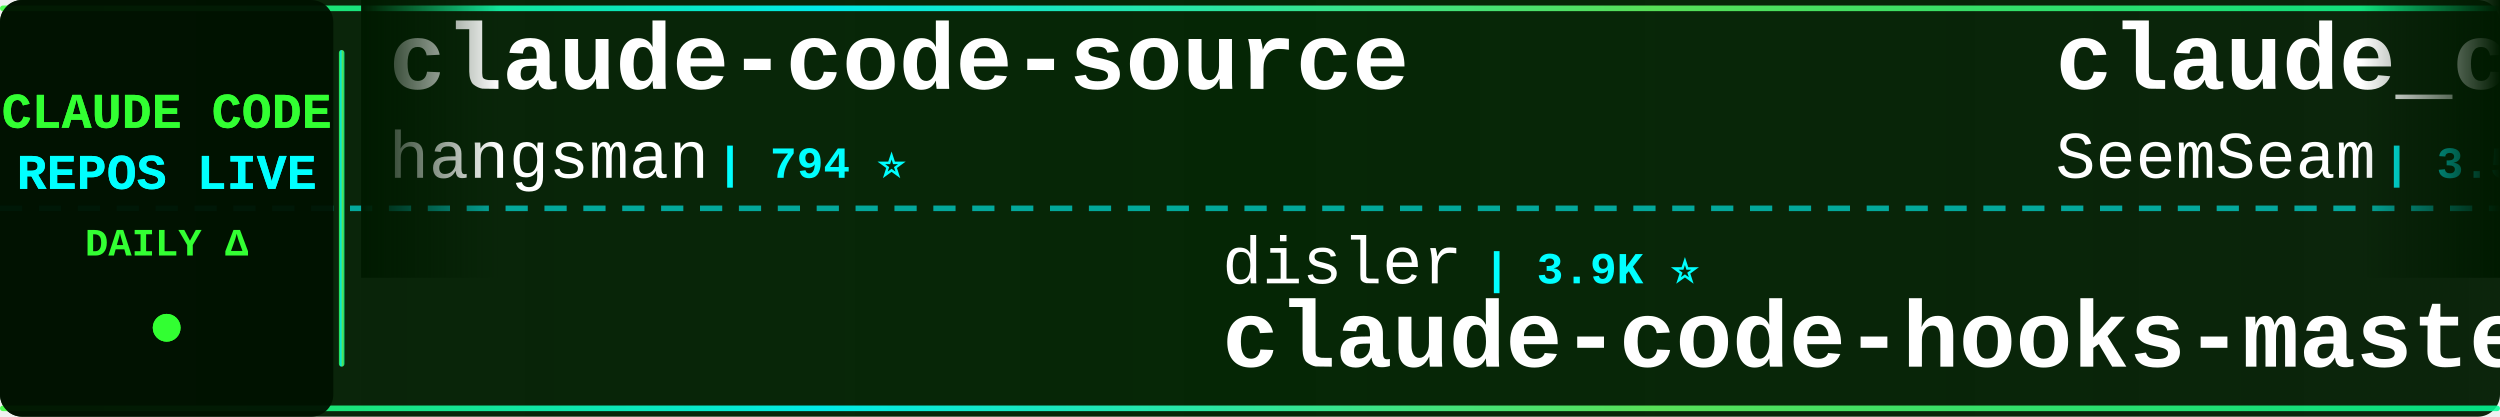
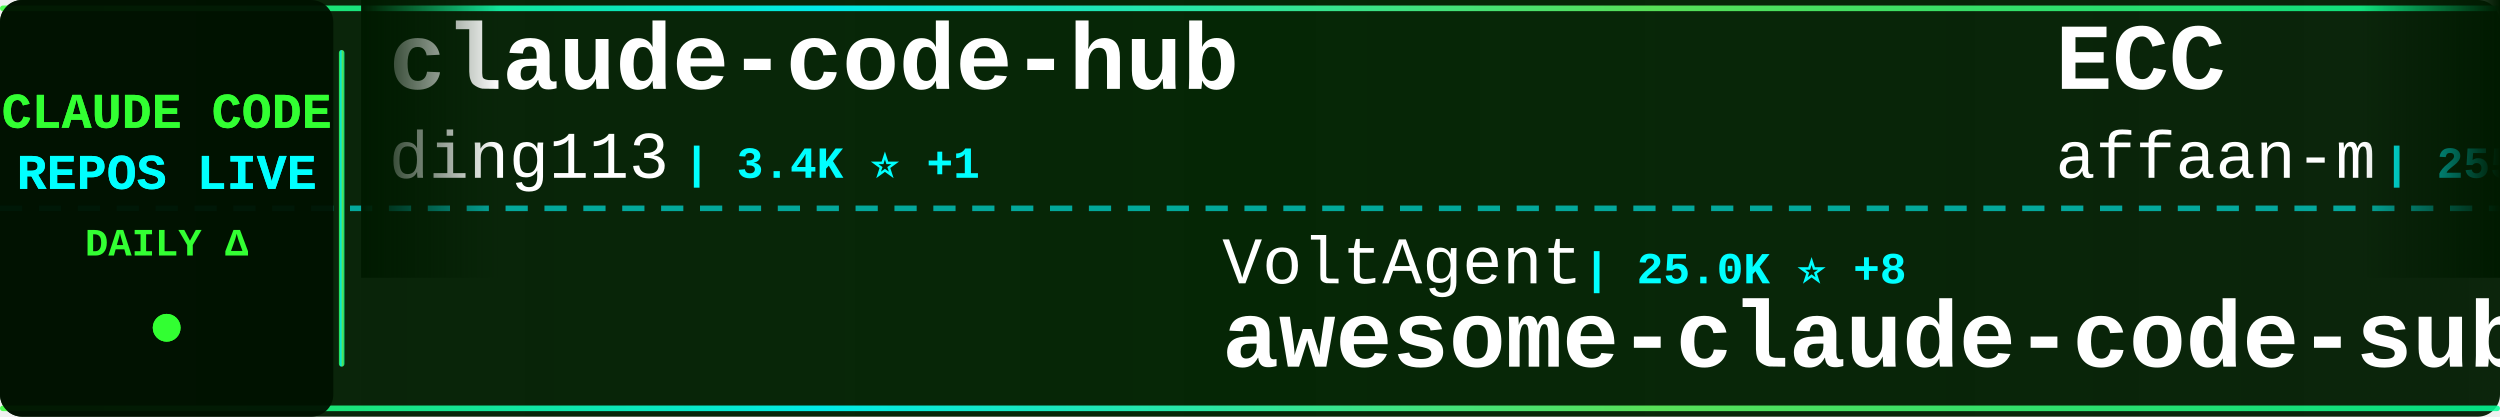
<svg xmlns="http://www.w3.org/2000/svg" width="900" height="150">
  <defs>
    <linearGradient id="tickerBg" x1="0%" y1="0%" x2="100%" y2="0%">
      <stop offset="0%" style="stop-color:#001a00;stop-opacity:0.95" />
      <stop offset="50%" style="stop-color:#002200;stop-opacity:0.98" />
      <stop offset="100%" style="stop-color:#001a00;stop-opacity:0.95" />
    </linearGradient>
    <linearGradient id="borderGrad" x1="0%" y1="0%" x2="100%" y2="0%">
      <stop offset="0%" style="stop-color:#33ff33;stop-opacity:0.85">
        <animate attributeName="stop-opacity" values="0.85;1;0.85" dur="2s" repeatCount="indefinite" />
      </stop>
      <stop offset="33%" style="stop-color:#00ffff;stop-opacity:0.9">
        <animate attributeName="stop-opacity" values="0.9;1;0.9" dur="2.2s" repeatCount="indefinite" />
      </stop>
      <stop offset="66%" style="stop-color:#66ff66;stop-opacity:0.85">
        <animate attributeName="stop-opacity" values="0.85;1;0.85" dur="1.8s" repeatCount="indefinite" />
      </stop>
      <stop offset="100%" style="stop-color:#00ff99;stop-opacity:0.85">
        <animate attributeName="stop-opacity" values="0.85;1;0.85" dur="2s" repeatCount="indefinite" />
      </stop>
    </linearGradient>
    <filter id="textGlow">
      <feGaussianBlur stdDeviation="0.1" result="coloredBlur" />
      <feMerge>
        <feMergeNode in="coloredBlur" />
        <feMergeNode in="SourceGraphic" />
      </feMerge>
    </filter>
    <filter id="metricGlow">
      <feGaussianBlur stdDeviation="0.2" result="coloredBlur" />
      <feMerge>
        <feMergeNode in="coloredBlur" />
        <feMergeNode in="SourceGraphic" />
      </feMerge>
    </filter>
    <linearGradient id="leftFade" x1="0%" y1="0%" x2="100%" y2="0%">
      <stop offset="0%" style="stop-color:#001a00;stop-opacity:1" />
      <stop offset="100%" style="stop-color:#001a00;stop-opacity:0" />
    </linearGradient>
    <linearGradient id="rightFade" x1="0%" y1="0%" x2="100%" y2="0%">
      <stop offset="0%" style="stop-color:#001a00;stop-opacity:0" />
      <stop offset="100%" style="stop-color:#001a00;stop-opacity:1" />
    </linearGradient>
  </defs>
  <rect width="900" height="150" fill="url(#tickerBg)" rx="8" />
  <rect x="0" y="2" width="900" height="2" fill="url(#borderGrad)" rx="1" />
  <rect x="0" y="146" width="900" height="2" fill="url(#borderGrad)" rx="1" />
  <line x1="0" y1="75" x2="900" y2="75" stroke="#00ffff" stroke-width="2" stroke-dasharray="8 6" opacity="0.6" />
  <rect x="0" y="0" width="120" height="150" fill="#001100" opacity="0.95" rx="8" />
  <text x="60" y="46" font-family="'Courier New', monospace" font-size="18" font-weight="bold" fill="#33ff33" text-anchor="middle" filter="url(#textGlow)">
    CLAUDE CODE
  </text>
  <text x="60" y="68" font-family="'Courier New', monospace" font-size="18" font-weight="bold" fill="#00ffff" text-anchor="middle" filter="url(#textGlow)">
    REPOS LIVE
  </text>
  <text x="60" y="92" font-family="'Courier New', monospace" font-size="14" font-weight="bold" fill="#33ff33" text-anchor="middle">
    DAILY Δ
  </text>
  <circle cx="60" cy="118" r="5" fill="#33ff33" filter="url(#metricGlow)">
    <animate attributeName="r" values="4;6;4" dur="1.5s" repeatCount="indefinite" />
    <animate attributeName="opacity" values="0.6;1;0.6" dur="1.5s" repeatCount="indefinite" />
  </circle>
  <rect x="122" y="18" width="2" height="114" fill="url(#borderGrad)" rx="1" />
  <clipPath id="tickerClip">
    <rect x="130" y="0" width="770" height="150" />
  </clipPath>
  <g clip-path="url(#tickerClip)">
    <g id="tickerItems">
      <animateTransform attributeName="transform" attributeType="XML" type="translate" from="0 0" to="-3000 0" dur="54s" repeatCount="indefinite" />
      <g transform="translate(0, 0)">
-         <text x="140" y="32" font-family="'Courier New', monospace" font-size="34" font-weight="bold" fill="#ffffff">claude-code-source</text>
-         <text x="140" y="64" font-family="'Courier New', monospace" font-size="24" font-weight="normal" fill="#ffffff" opacity="1.0">hangsman</text>
-         <text x="258" y="64" font-family="'Courier New', monospace" font-size="16" font-weight="bold" fill="#00ffff"> | 794 ⭐</text>
+         <text x="140" y="32" font-family="'Courier New', monospace" font-size="34" font-weight="bold" fill="#ffffff">claude-code-hub</text>
+         <text x="140" y="64" font-family="'Courier New', monospace" font-size="24" font-weight="normal" fill="#ffffff" opacity="1.0">ding113</text>
+         <text x="246" y="64" font-family="'Courier New', monospace" font-size="16" font-weight="bold" fill="#00ffff"> | 3.4K ⭐ +1</text>
      </g>
      <g transform="translate(300, 0)">
-         <text x="140" y="102" font-family="'Courier New', monospace" font-size="24" font-weight="normal" fill="#ffffff" opacity="1.0">disler</text>
-         <text x="234" y="102" font-family="'Courier New', monospace" font-size="16" font-weight="bold" fill="#00ffff"> | 3.9K ⭐</text>
-         <text x="140" y="132" font-family="'Courier New', monospace" font-size="34" font-weight="bold" fill="#ffffff">claude-code-hooks-master...</text>
+         <text x="140" y="102" font-family="'Courier New', monospace" font-size="24" font-weight="normal" fill="#ffffff" opacity="1.0">VoltAgent</text>
+         <text x="270" y="102" font-family="'Courier New', monospace" font-size="16" font-weight="bold" fill="#00ffff"> | 25.0K ⭐ +8</text>
+         <text x="140" y="132" font-family="'Courier New', monospace" font-size="34" font-weight="bold" fill="#ffffff">awesome-claude-code-suba...</text>
      </g>
      <g transform="translate(600, 0)">
-         <text x="140" y="32" font-family="'Courier New', monospace" font-size="34" font-weight="bold" fill="#ffffff">claude_codex_bridge</text>
-         <text x="140" y="64" font-family="'Courier New', monospace" font-size="24" font-weight="normal" fill="#ffffff" opacity="1.0">SeemSeam</text>
-         <text x="258" y="64" font-family="'Courier New', monospace" font-size="16" font-weight="bold" fill="#00ffff"> | 3.5K ⭐ +1</text>
+         <text x="140" y="32" font-family="'Courier New', monospace" font-size="34" font-weight="bold" fill="#ffffff">ECC</text>
+         <text x="140" y="64" font-family="'Courier New', monospace" font-size="24" font-weight="normal" fill="#ffffff" opacity="1.0">affaan-m</text>
+         <text x="258" y="64" font-family="'Courier New', monospace" font-size="16" font-weight="bold" fill="#00ffff"> | 255.5K ⭐ +235</text>
      </g>
      <g transform="translate(900, 0)">
-         <text x="140" y="102" font-family="'Courier New', monospace" font-size="24" font-weight="normal" fill="#ffffff" opacity="1.0">Piebald-AI</text>
-         <text x="282" y="102" font-family="'Courier New', monospace" font-size="16" font-weight="bold" fill="#00ffff"> | 12.6K ⭐ -1</text>
-         <text x="140" y="132" font-family="'Courier New', monospace" font-size="34" font-weight="bold" fill="#ffffff">claude-code-system-promp...</text>
+         <text x="140" y="102" font-family="'Courier New', monospace" font-size="24" font-weight="normal" fill="#ffffff" opacity="1.0">diet103</text>
+         <text x="246" y="102" font-family="'Courier New', monospace" font-size="16" font-weight="bold" fill="#00ffff"> | 10.0K ⭐ +1</text>
+         <text x="140" y="132" font-family="'Courier New', monospace" font-size="34" font-weight="bold" fill="#ffffff">claude-code-infrastructu...</text>
      </g>
      <g transform="translate(1200, 0)">
+         <text x="140" y="32" font-family="'Courier New', monospace" font-size="34" font-weight="bold" fill="#ffffff">awesome-claude-code-plug...</text>
+         <text x="140" y="64" font-family="'Courier New', monospace" font-size="24" font-weight="normal" fill="#ffffff" opacity="1.0">ccplugins</text>
+         <text x="270" y="64" font-family="'Courier New', monospace" font-size="16" font-weight="bold" fill="#00ffff"> | 935 ⭐</text>
+       </g>
+       <g transform="translate(1500, 0)">
+         <text x="140" y="102" font-family="'Courier New', monospace" font-size="24" font-weight="normal" fill="#ffffff" opacity="1.0">JrCx7scC</text>
+         <text x="258" y="102" font-family="'Courier New', monospace" font-size="16" font-weight="bold" fill="#00ffff"> | 376 ⭐</text>
+         <text x="140" y="132" font-family="'Courier New', monospace" font-size="34" font-weight="bold" fill="#ffffff">claude-code-source</text>
+       </g>
+       <g transform="translate(1800, 0)">
+         <text x="140" y="32" font-family="'Courier New', monospace" font-size="34" font-weight="bold" fill="#ffffff">claude-code-reverse</text>
+         <text x="140" y="64" font-family="'Courier New', monospace" font-size="24" font-weight="normal" fill="#ffffff" opacity="1.0">Yuyz0112</text>
+         <text x="258" y="64" font-family="'Courier New', monospace" font-size="16" font-weight="bold" fill="#00ffff"> | 2.4K ⭐</text>
+       </g>
+       <g transform="translate(2100, 0)">
+         <text x="140" y="102" font-family="'Courier New', monospace" font-size="24" font-weight="normal" fill="#ffffff" opacity="1.0">WorldFlowAI</text>
+         <text x="294" y="102" font-family="'Courier New', monospace" font-size="16" font-weight="bold" fill="#00ffff"> | 2.8K ⭐ +19</text>
+         <text x="140" y="132" font-family="'Courier New', monospace" font-size="34" font-weight="bold" fill="#ffffff">everything-claude-code</text>
+       </g>
+       <g transform="translate(2400, 0)">
+         <text x="140" y="32" font-family="'Courier New', monospace" font-size="34" font-weight="bold" fill="#ffffff">claude-code-from-source</text>
+         <text x="140" y="64" font-family="'Courier New', monospace" font-size="24" font-weight="normal" fill="#ffffff" opacity="1.0">alejandrobalderas</text>
+         <text x="366" y="64" font-family="'Courier New', monospace" font-size="16" font-weight="bold" fill="#00ffff"> | 2.8K ⭐</text>
+       </g>
+       <g transform="translate(2700, 0)">
+         <text x="140" y="102" font-family="'Courier New', monospace" font-size="24" font-weight="normal" fill="#ffffff" opacity="1.0">krusemediallc</text>
+         <text x="318" y="102" font-family="'Courier New', monospace" font-size="16" font-weight="bold" fill="#00ffff"> | 1.5K ⭐ +3</text>
+         <text x="140" y="132" font-family="'Courier New', monospace" font-size="34" font-weight="bold" fill="#ffffff">arcads-claude-code</text>
+       </g>
+       <g transform="translate(3000, 0)">
+         <text x="140" y="32" font-family="'Courier New', monospace" font-size="34" font-weight="bold" fill="#ffffff">claude-code-hub</text>
+         <text x="140" y="64" font-family="'Courier New', monospace" font-size="24" font-weight="normal" fill="#ffffff" opacity="1.0">ding113</text>
+         <text x="246" y="64" font-family="'Courier New', monospace" font-size="16" font-weight="bold" fill="#00ffff"> | 3.4K ⭐ +1</text>
+       </g>
+       <g transform="translate(3300, 0)">
+         <text x="140" y="102" font-family="'Courier New', monospace" font-size="24" font-weight="normal" fill="#ffffff" opacity="1.0">VoltAgent</text>
+         <text x="270" y="102" font-family="'Courier New', monospace" font-size="16" font-weight="bold" fill="#00ffff"> | 25.0K ⭐ +8</text>
+         <text x="140" y="132" font-family="'Courier New', monospace" font-size="34" font-weight="bold" fill="#ffffff">awesome-claude-code-suba...</text>
+       </g>
+       <g transform="translate(3600, 0)">
        <text x="140" y="32" font-family="'Courier New', monospace" font-size="34" font-weight="bold" fill="#ffffff">ECC</text>
        <text x="140" y="64" font-family="'Courier New', monospace" font-size="24" font-weight="normal" fill="#ffffff" opacity="1.0">affaan-m</text>
-         <text x="258" y="64" font-family="'Courier New', monospace" font-size="16" font-weight="bold" fill="#00ffff"> | 255.3K ⭐ +217</text>
-       </g>
-       <g transform="translate(1500, 0)">
-         <text x="140" y="102" font-family="'Courier New', monospace" font-size="24" font-weight="normal" fill="#ffffff" opacity="1.0">edmund-io</text>
-         <text x="270" y="102" font-family="'Courier New', monospace" font-size="16" font-weight="bold" fill="#00ffff"> | 1.5K ⭐</text>
-         <text x="140" y="132" font-family="'Courier New', monospace" font-size="34" font-weight="bold" fill="#ffffff">edmunds-claude-code</text>
-       </g>
-       <g transform="translate(1800, 0)">
-         <text x="140" y="32" font-family="'Courier New', monospace" font-size="34" font-weight="bold" fill="#ffffff">claude-code</text>
-         <text x="140" y="64" font-family="'Courier New', monospace" font-size="24" font-weight="normal" fill="#ffffff" opacity="1.0">T-Lab-CUHKSZ</text>
-         <text x="306" y="64" font-family="'Courier New', monospace" font-size="16" font-weight="bold" fill="#00ffff"> | 328 ⭐</text>
-       </g>
-       <g transform="translate(2100, 0)">
-         <text x="140" y="102" font-family="'Courier New', monospace" font-size="24" font-weight="normal" fill="#ffffff" opacity="1.0">pedrohcgs</text>
-         <text x="270" y="102" font-family="'Courier New', monospace" font-size="16" font-weight="bold" fill="#00ffff"> | 1.6K ⭐</text>
-         <text x="140" y="132" font-family="'Courier New', monospace" font-size="34" font-weight="bold" fill="#ffffff">claude-code-my-workflow</text>
-       </g>
-       <g transform="translate(2400, 0)">
-         <text x="140" y="32" font-family="'Courier New', monospace" font-size="34" font-weight="bold" fill="#ffffff">claude-code-hub</text>
-         <text x="140" y="64" font-family="'Courier New', monospace" font-size="24" font-weight="normal" fill="#ffffff" opacity="1.0">ding113</text>
-         <text x="246" y="64" font-family="'Courier New', monospace" font-size="16" font-weight="bold" fill="#00ffff"> | 3.4K ⭐</text>
-       </g>
-       <g transform="translate(2700, 0)">
-         <text x="140" y="102" font-family="'Courier New', monospace" font-size="24" font-weight="normal" fill="#ffffff" opacity="1.0">WorldFlowAI</text>
-         <text x="294" y="102" font-family="'Courier New', monospace" font-size="16" font-weight="bold" fill="#00ffff"> | 2.7K ⭐ +13</text>
-         <text x="140" y="132" font-family="'Courier New', monospace" font-size="34" font-weight="bold" fill="#ffffff">everything-claude-code</text>
-       </g>
-       <g transform="translate(3000, 0)">
-         <text x="140" y="32" font-family="'Courier New', monospace" font-size="34" font-weight="bold" fill="#ffffff">claude-code-source</text>
-         <text x="140" y="64" font-family="'Courier New', monospace" font-size="24" font-weight="normal" fill="#ffffff" opacity="1.0">hangsman</text>
-         <text x="258" y="64" font-family="'Courier New', monospace" font-size="16" font-weight="bold" fill="#00ffff"> | 794 ⭐</text>
-       </g>
-       <g transform="translate(3300, 0)">
-         <text x="140" y="102" font-family="'Courier New', monospace" font-size="24" font-weight="normal" fill="#ffffff" opacity="1.0">disler</text>
-         <text x="234" y="102" font-family="'Courier New', monospace" font-size="16" font-weight="bold" fill="#00ffff"> | 3.9K ⭐</text>
-         <text x="140" y="132" font-family="'Courier New', monospace" font-size="34" font-weight="bold" fill="#ffffff">claude-code-hooks-master...</text>
-       </g>
-       <g transform="translate(3600, 0)">
-         <text x="140" y="32" font-family="'Courier New', monospace" font-size="34" font-weight="bold" fill="#ffffff">claude_codex_bridge</text>
-         <text x="140" y="64" font-family="'Courier New', monospace" font-size="24" font-weight="normal" fill="#ffffff" opacity="1.0">SeemSeam</text>
-         <text x="258" y="64" font-family="'Courier New', monospace" font-size="16" font-weight="bold" fill="#00ffff"> | 3.5K ⭐ +1</text>
+         <text x="258" y="64" font-family="'Courier New', monospace" font-size="16" font-weight="bold" fill="#00ffff"> | 255.5K ⭐ +235</text>
      </g>
      <g transform="translate(3900, 0)">
-         <text x="140" y="102" font-family="'Courier New', monospace" font-size="24" font-weight="normal" fill="#ffffff" opacity="1.0">Piebald-AI</text>
-         <text x="282" y="102" font-family="'Courier New', monospace" font-size="16" font-weight="bold" fill="#00ffff"> | 12.6K ⭐ -1</text>
-         <text x="140" y="132" font-family="'Courier New', monospace" font-size="34" font-weight="bold" fill="#ffffff">claude-code-system-promp...</text>
+         <text x="140" y="102" font-family="'Courier New', monospace" font-size="24" font-weight="normal" fill="#ffffff" opacity="1.0">diet103</text>
+         <text x="246" y="102" font-family="'Courier New', monospace" font-size="16" font-weight="bold" fill="#00ffff"> | 10.0K ⭐ +1</text>
+         <text x="140" y="132" font-family="'Courier New', monospace" font-size="34" font-weight="bold" fill="#ffffff">claude-code-infrastructu...</text>
      </g>
    </g>
  </g>
  <rect x="130" y="0" width="50" height="100" fill="url(#leftFade)" />
  <rect x="850" y="0" width="50" height="100" fill="url(#rightFade)" />
</svg>
